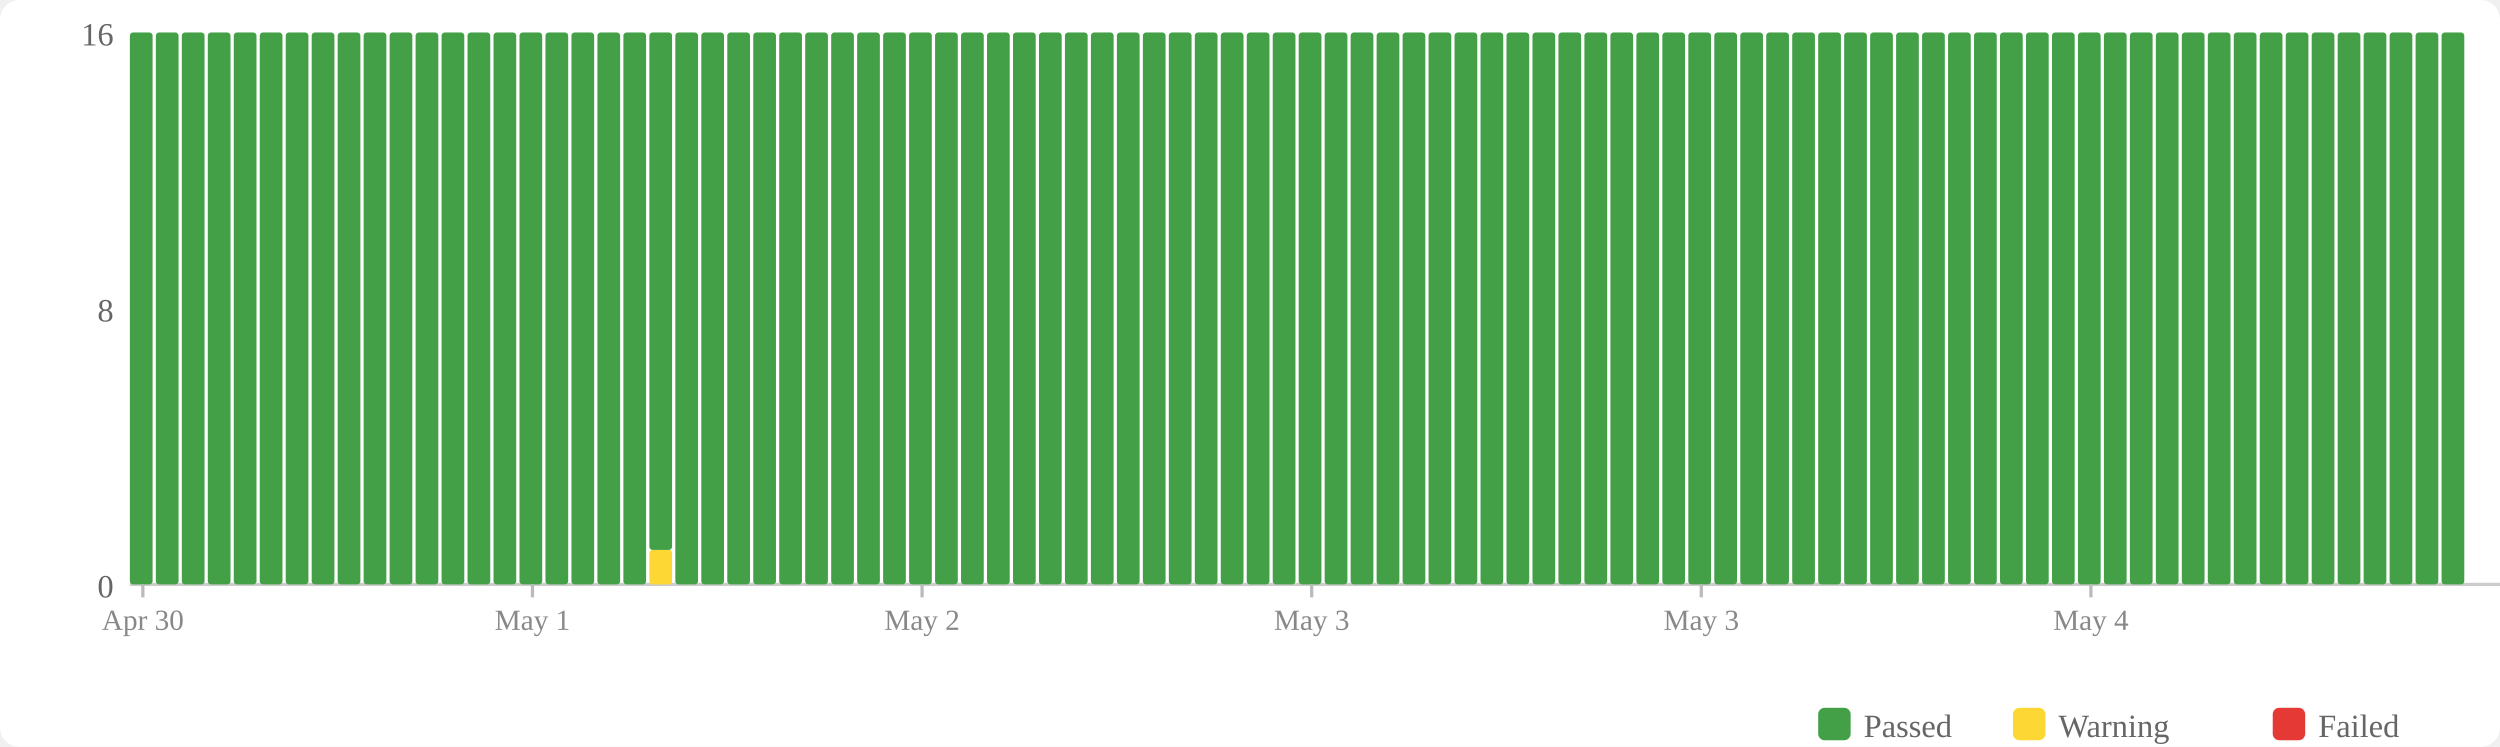
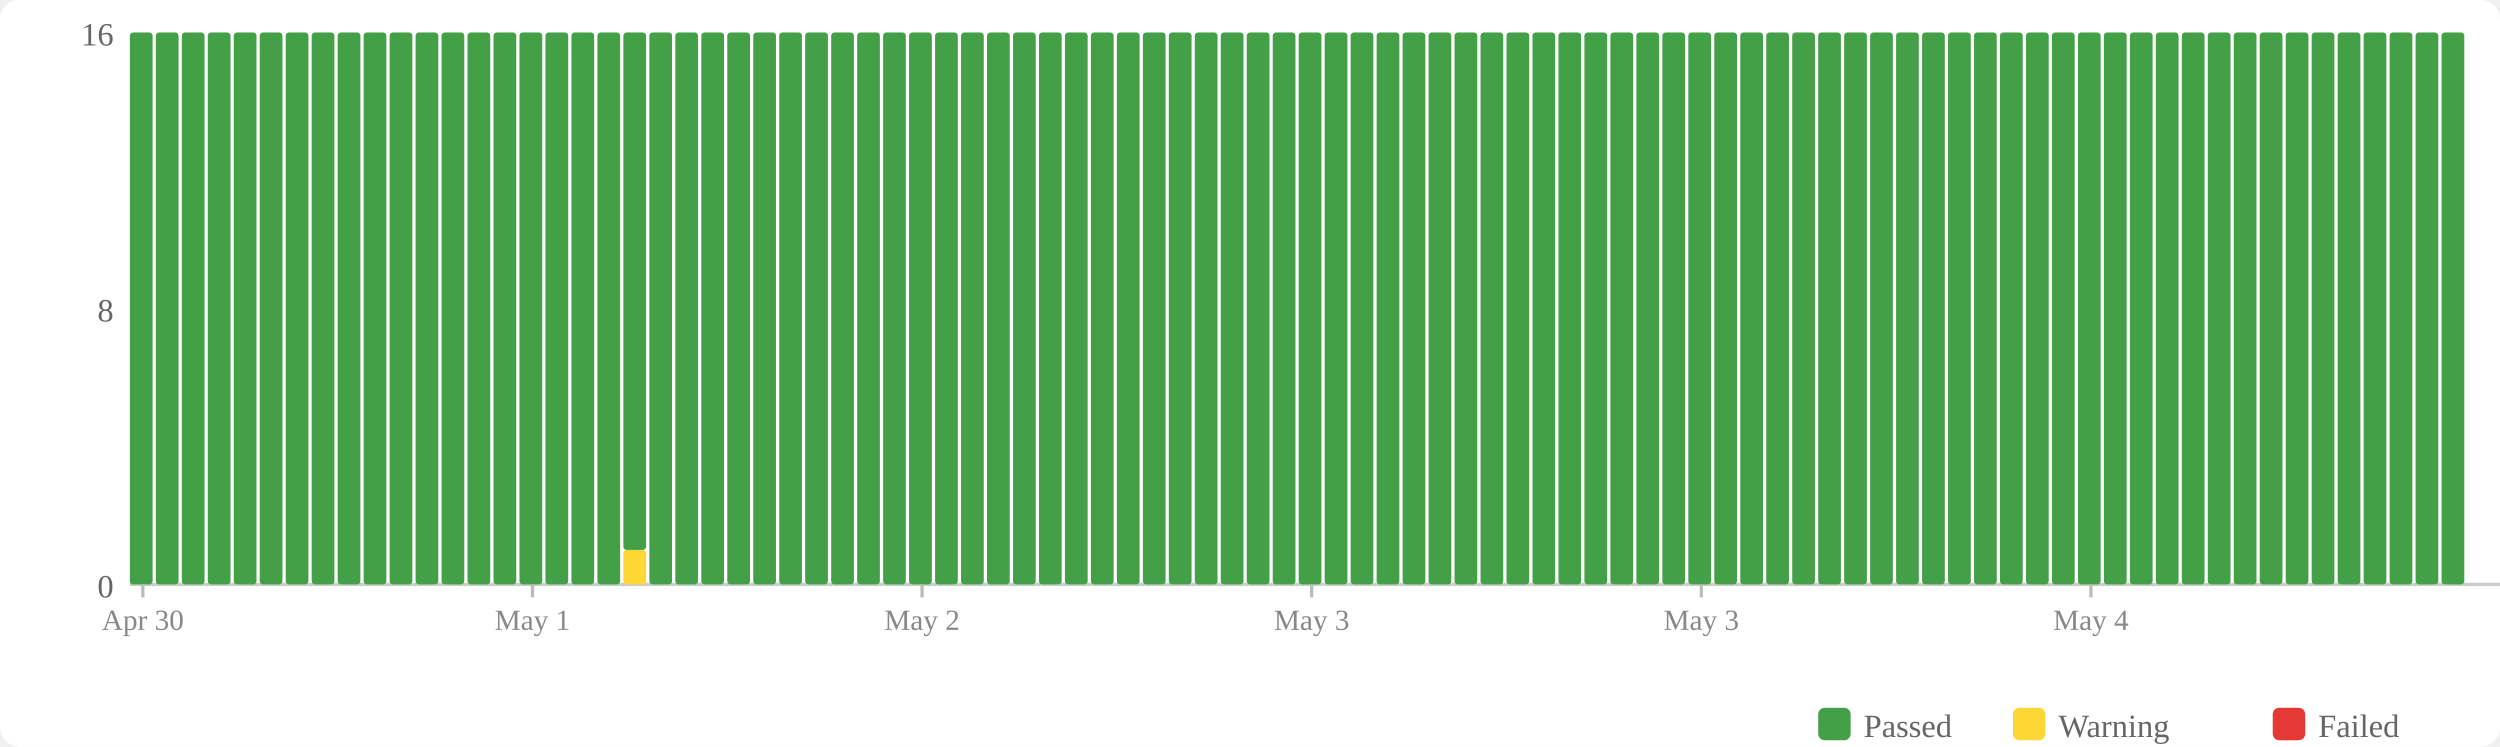
<svg xmlns="http://www.w3.org/2000/svg" width="770" height="230" viewBox="0 0 770 230">
  <rect width="770" height="230" fill="#fff" rx="6" />
  <rect x="560" y="218" width="10" height="10" fill="#43a047" rx="2" />
  <text x="574" y="227" font-size="10" fill="#666">Passed</text>
  <rect x="620" y="218" width="10" height="10" fill="#fdd835" rx="2" />
  <text x="634" y="227" font-size="10" fill="#666">Warning</text>
  <rect x="700" y="218" width="10" height="10" fill="#e53935" rx="2" />
  <text x="714" y="227" font-size="10" fill="#666">Failed</text>
  <text x="35" y="184" text-anchor="end" font-size="10" fill="#666">0</text>
  <text x="35" y="99" text-anchor="end" font-size="10" fill="#666">8</text>
  <text x="35" y="14" text-anchor="end" font-size="10" fill="#666">16</text>
  <line x1="40" y1="180" x2="770" y2="180" stroke="#ccc" stroke-width="1" />
  <rect x="40" y="10" width="7" height="170" fill="#43a047" rx="1" />
  <rect x="48" y="10" width="7" height="170" fill="#43a047" rx="1" />
  <rect x="56" y="10" width="7" height="170" fill="#43a047" rx="1" />
  <rect x="64" y="10" width="7" height="170" fill="#43a047" rx="1" />
  <rect x="72" y="10" width="7" height="170" fill="#43a047" rx="1" />
  <rect x="80" y="10" width="7" height="170" fill="#43a047" rx="1" />
  <rect x="88" y="10" width="7" height="170" fill="#43a047" rx="1" />
  <rect x="96" y="10" width="7" height="170" fill="#43a047" rx="1" />
  <rect x="104" y="10" width="7" height="170" fill="#43a047" rx="1" />
  <rect x="112" y="10" width="7" height="170" fill="#43a047" rx="1" />
  <rect x="120" y="10" width="7" height="170" fill="#43a047" rx="1" />
  <rect x="128" y="10" width="7" height="170" fill="#43a047" rx="1" />
  <rect x="136" y="10" width="7" height="170" fill="#43a047" rx="1" />
  <rect x="144" y="10" width="7" height="170" fill="#43a047" rx="1" />
  <rect x="152" y="10" width="7" height="170" fill="#43a047" rx="1" />
  <rect x="160" y="10" width="7" height="170" fill="#43a047" rx="1" />
  <rect x="168" y="10" width="7" height="170" fill="#43a047" rx="1" />
  <rect x="176" y="10" width="7" height="170" fill="#43a047" rx="1" />
  <rect x="184" y="10" width="7" height="170" fill="#43a047" rx="1" />
-   <rect x="192" y="10" width="7" height="170" fill="#43a047" rx="1" />
-   <rect x="200" y="169.375" width="7" height="10.625" fill="#fdd835" rx="1" />
-   <rect x="200" y="10" width="7" height="159.375" fill="#43a047" rx="1" />
+   <rect x="192" y="169.375" width="7" height="10.625" fill="#fdd835" rx="1" />
+   <rect x="192" y="10" width="7" height="159.375" fill="#43a047" rx="1" />
+   <rect x="200" y="10" width="7" height="170" fill="#43a047" rx="1" />
  <rect x="208" y="10" width="7" height="170" fill="#43a047" rx="1" />
  <rect x="216" y="10" width="7" height="170" fill="#43a047" rx="1" />
  <rect x="224" y="10" width="7" height="170" fill="#43a047" rx="1" />
  <rect x="232" y="10" width="7" height="170" fill="#43a047" rx="1" />
  <rect x="240" y="10" width="7" height="170" fill="#43a047" rx="1" />
  <rect x="248" y="10" width="7" height="170" fill="#43a047" rx="1" />
  <rect x="256" y="10" width="7" height="170" fill="#43a047" rx="1" />
  <rect x="264" y="10" width="7" height="170" fill="#43a047" rx="1" />
  <rect x="272" y="10" width="7" height="170" fill="#43a047" rx="1" />
  <rect x="280" y="10" width="7" height="170" fill="#43a047" rx="1" />
  <rect x="288" y="10" width="7" height="170" fill="#43a047" rx="1" />
  <rect x="296" y="10" width="7" height="170" fill="#43a047" rx="1" />
  <rect x="304" y="10" width="7" height="170" fill="#43a047" rx="1" />
  <rect x="312" y="10" width="7" height="170" fill="#43a047" rx="1" />
  <rect x="320" y="10" width="7" height="170" fill="#43a047" rx="1" />
  <rect x="328" y="10" width="7" height="170" fill="#43a047" rx="1" />
  <rect x="336" y="10" width="7" height="170" fill="#43a047" rx="1" />
  <rect x="344" y="10" width="7" height="170" fill="#43a047" rx="1" />
  <rect x="352" y="10" width="7" height="170" fill="#43a047" rx="1" />
  <rect x="360" y="10" width="7" height="170" fill="#43a047" rx="1" />
  <rect x="368" y="10" width="7" height="170" fill="#43a047" rx="1" />
  <rect x="376" y="10" width="7" height="170" fill="#43a047" rx="1" />
  <rect x="384" y="10" width="7" height="170" fill="#43a047" rx="1" />
  <rect x="392" y="10" width="7" height="170" fill="#43a047" rx="1" />
  <rect x="400" y="10" width="7" height="170" fill="#43a047" rx="1" />
  <rect x="408" y="10" width="7" height="170" fill="#43a047" rx="1" />
  <rect x="416" y="10" width="7" height="170" fill="#43a047" rx="1" />
  <rect x="424" y="10" width="7" height="170" fill="#43a047" rx="1" />
  <rect x="432" y="10" width="7" height="170" fill="#43a047" rx="1" />
  <rect x="440" y="10" width="7" height="170" fill="#43a047" rx="1" />
  <rect x="448" y="10" width="7" height="170" fill="#43a047" rx="1" />
  <rect x="456" y="10" width="7" height="170" fill="#43a047" rx="1" />
  <rect x="464" y="10" width="7" height="170" fill="#43a047" rx="1" />
  <rect x="472" y="10" width="7" height="170" fill="#43a047" rx="1" />
  <rect x="480" y="10" width="7" height="170" fill="#43a047" rx="1" />
  <rect x="488" y="10" width="7" height="170" fill="#43a047" rx="1" />
  <rect x="496" y="10" width="7" height="170" fill="#43a047" rx="1" />
  <rect x="504" y="10" width="7" height="170" fill="#43a047" rx="1" />
  <rect x="512" y="10" width="7" height="170" fill="#43a047" rx="1" />
  <rect x="520" y="10" width="7" height="170" fill="#43a047" rx="1" />
  <rect x="528" y="10" width="7" height="170" fill="#43a047" rx="1" />
  <rect x="536" y="10" width="7" height="170" fill="#43a047" rx="1" />
  <rect x="544" y="10" width="7" height="170" fill="#43a047" rx="1" />
  <rect x="552" y="10" width="7" height="170" fill="#43a047" rx="1" />
  <rect x="560" y="10" width="7" height="170" fill="#43a047" rx="1" />
  <rect x="568" y="10" width="7" height="170" fill="#43a047" rx="1" />
  <rect x="576" y="10" width="7" height="170" fill="#43a047" rx="1" />
  <rect x="584" y="10" width="7" height="170" fill="#43a047" rx="1" />
  <rect x="592" y="10" width="7" height="170" fill="#43a047" rx="1" />
  <rect x="600" y="10" width="7" height="170" fill="#43a047" rx="1" />
  <rect x="608" y="10" width="7" height="170" fill="#43a047" rx="1" />
  <rect x="616" y="10" width="7" height="170" fill="#43a047" rx="1" />
  <rect x="624" y="10" width="7" height="170" fill="#43a047" rx="1" />
  <rect x="632" y="10" width="7" height="170" fill="#43a047" rx="1" />
  <rect x="640" y="10" width="7" height="170" fill="#43a047" rx="1" />
  <rect x="648" y="10" width="7" height="170" fill="#43a047" rx="1" />
  <rect x="656" y="10" width="7" height="170" fill="#43a047" rx="1" />
  <rect x="664" y="10" width="7" height="170" fill="#43a047" rx="1" />
  <rect x="672" y="10" width="7" height="170" fill="#43a047" rx="1" />
  <rect x="680" y="10" width="7" height="170" fill="#43a047" rx="1" />
  <rect x="688" y="10" width="7" height="170" fill="#43a047" rx="1" />
  <rect x="696" y="10" width="7" height="170" fill="#43a047" rx="1" />
  <rect x="704" y="10" width="7" height="170" fill="#43a047" rx="1" />
  <rect x="712" y="10" width="7" height="170" fill="#43a047" rx="1" />
  <rect x="720" y="10" width="7" height="170" fill="#43a047" rx="1" />
  <rect x="728" y="10" width="7" height="170" fill="#43a047" rx="1" />
  <rect x="736" y="10" width="7" height="170" fill="#43a047" rx="1" />
  <rect x="744" y="10" width="7" height="170" fill="#43a047" rx="1" />
  <rect x="752" y="10" width="7" height="170" fill="#43a047" rx="1" />
  <line x1="44.0" y1="180" x2="44.0" y2="184" stroke="#bbb" stroke-width="1" />
  <text x="44.0" y="194" text-anchor="middle" font-size="9" fill="#888">Apr 30</text>
  <line x1="164.0" y1="180" x2="164.0" y2="184" stroke="#bbb" stroke-width="1" />
  <text x="164.0" y="194" text-anchor="middle" font-size="9" fill="#888">May 1</text>
  <line x1="284.0" y1="180" x2="284.0" y2="184" stroke="#bbb" stroke-width="1" />
  <text x="284.0" y="194" text-anchor="middle" font-size="9" fill="#888">May 2</text>
  <line x1="404.0" y1="180" x2="404.0" y2="184" stroke="#bbb" stroke-width="1" />
  <text x="404.0" y="194" text-anchor="middle" font-size="9" fill="#888">May 3</text>
  <line x1="524.0" y1="180" x2="524.0" y2="184" stroke="#bbb" stroke-width="1" />
  <text x="524.0" y="194" text-anchor="middle" font-size="9" fill="#888">May 3</text>
  <line x1="644.0" y1="180" x2="644.0" y2="184" stroke="#bbb" stroke-width="1" />
  <text x="644.0" y="194" text-anchor="middle" font-size="9" fill="#888">May 4</text>
</svg>
